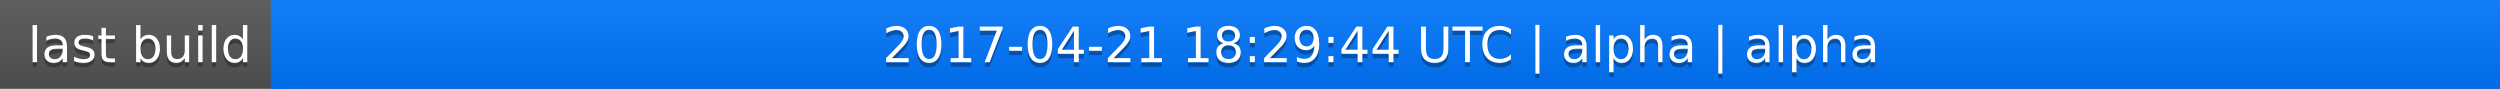
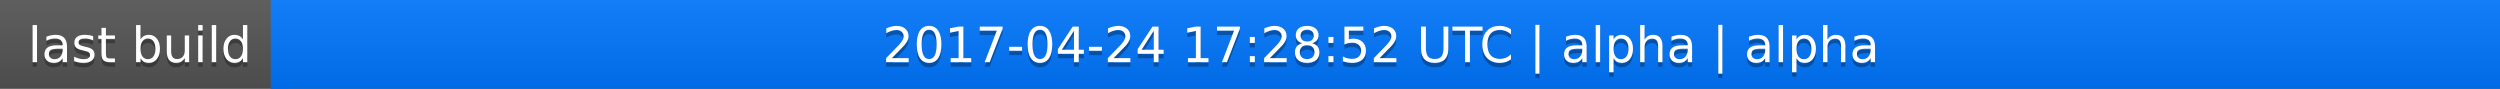
<svg xmlns="http://www.w3.org/2000/svg" width="563" height="20">
  <linearGradient id="a" x2="0" y2="100%">
    <stop offset="0" stop-color="#bbb" stop-opacity=".1" />
    <stop offset="1" stop-opacity=".1" />
  </linearGradient>
  <rect rx="0" width="563" height="20" fill="#555" />
  <rect rx="0" x="61" width="502" height="20" fill="#07f" />
  <path fill="#07f" d="M61 0h4v20h-4z" />
  <rect rx="0" width="563" height="20" fill="url(#a)" />
  <g fill="#fff" text-anchor="middle" font-family="DejaVu Sans,Verdana,Geneva,sans-serif" font-size="11">
    <text x="31.5" y="15" fill="#010101" fill-opacity=".3">last build</text>
    <text x="31.5" y="14">last build</text>
-     <text x="311" y="15" fill="#010101" fill-opacity=".3">2017-04-21 18:29:44 UTC | alpha | alpha</text>
-     <text x="311" y="14">2017-04-21 18:29:44 UTC | alpha | alpha</text>
+     <text x="311" y="15" fill="#010101" fill-opacity=".3">2017-04-24 17:28:52 UTC | alpha | alpha</text>
+     <text x="311" y="14">2017-04-24 17:28:52 UTC | alpha | alpha</text>
  </g>
</svg>
